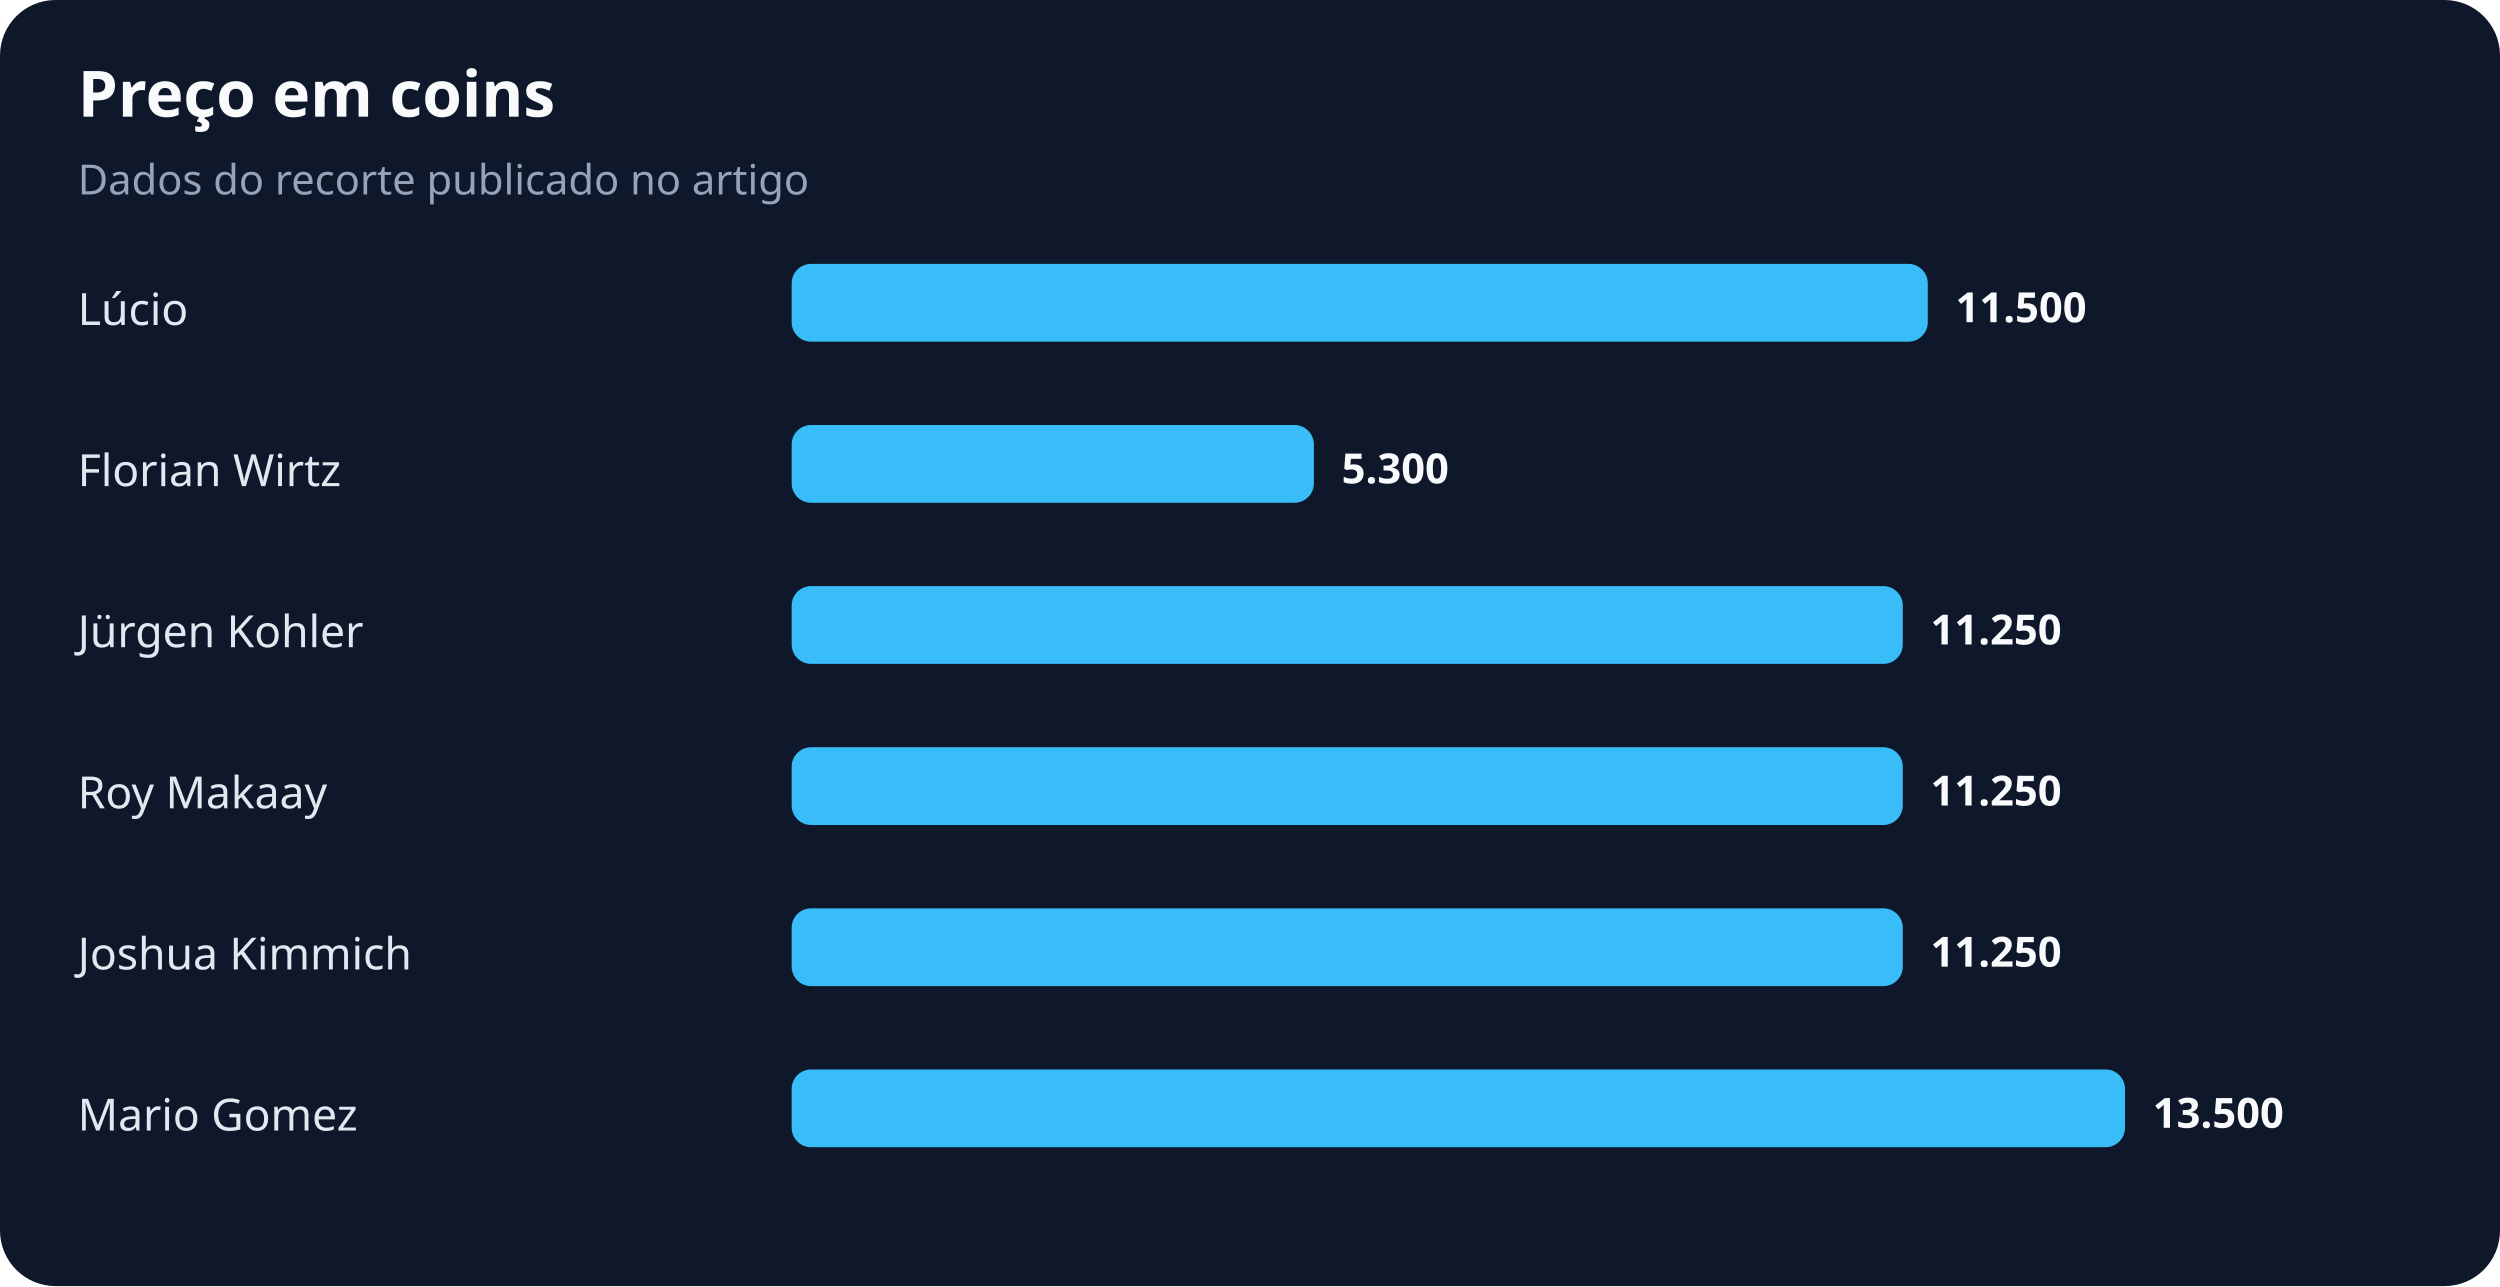
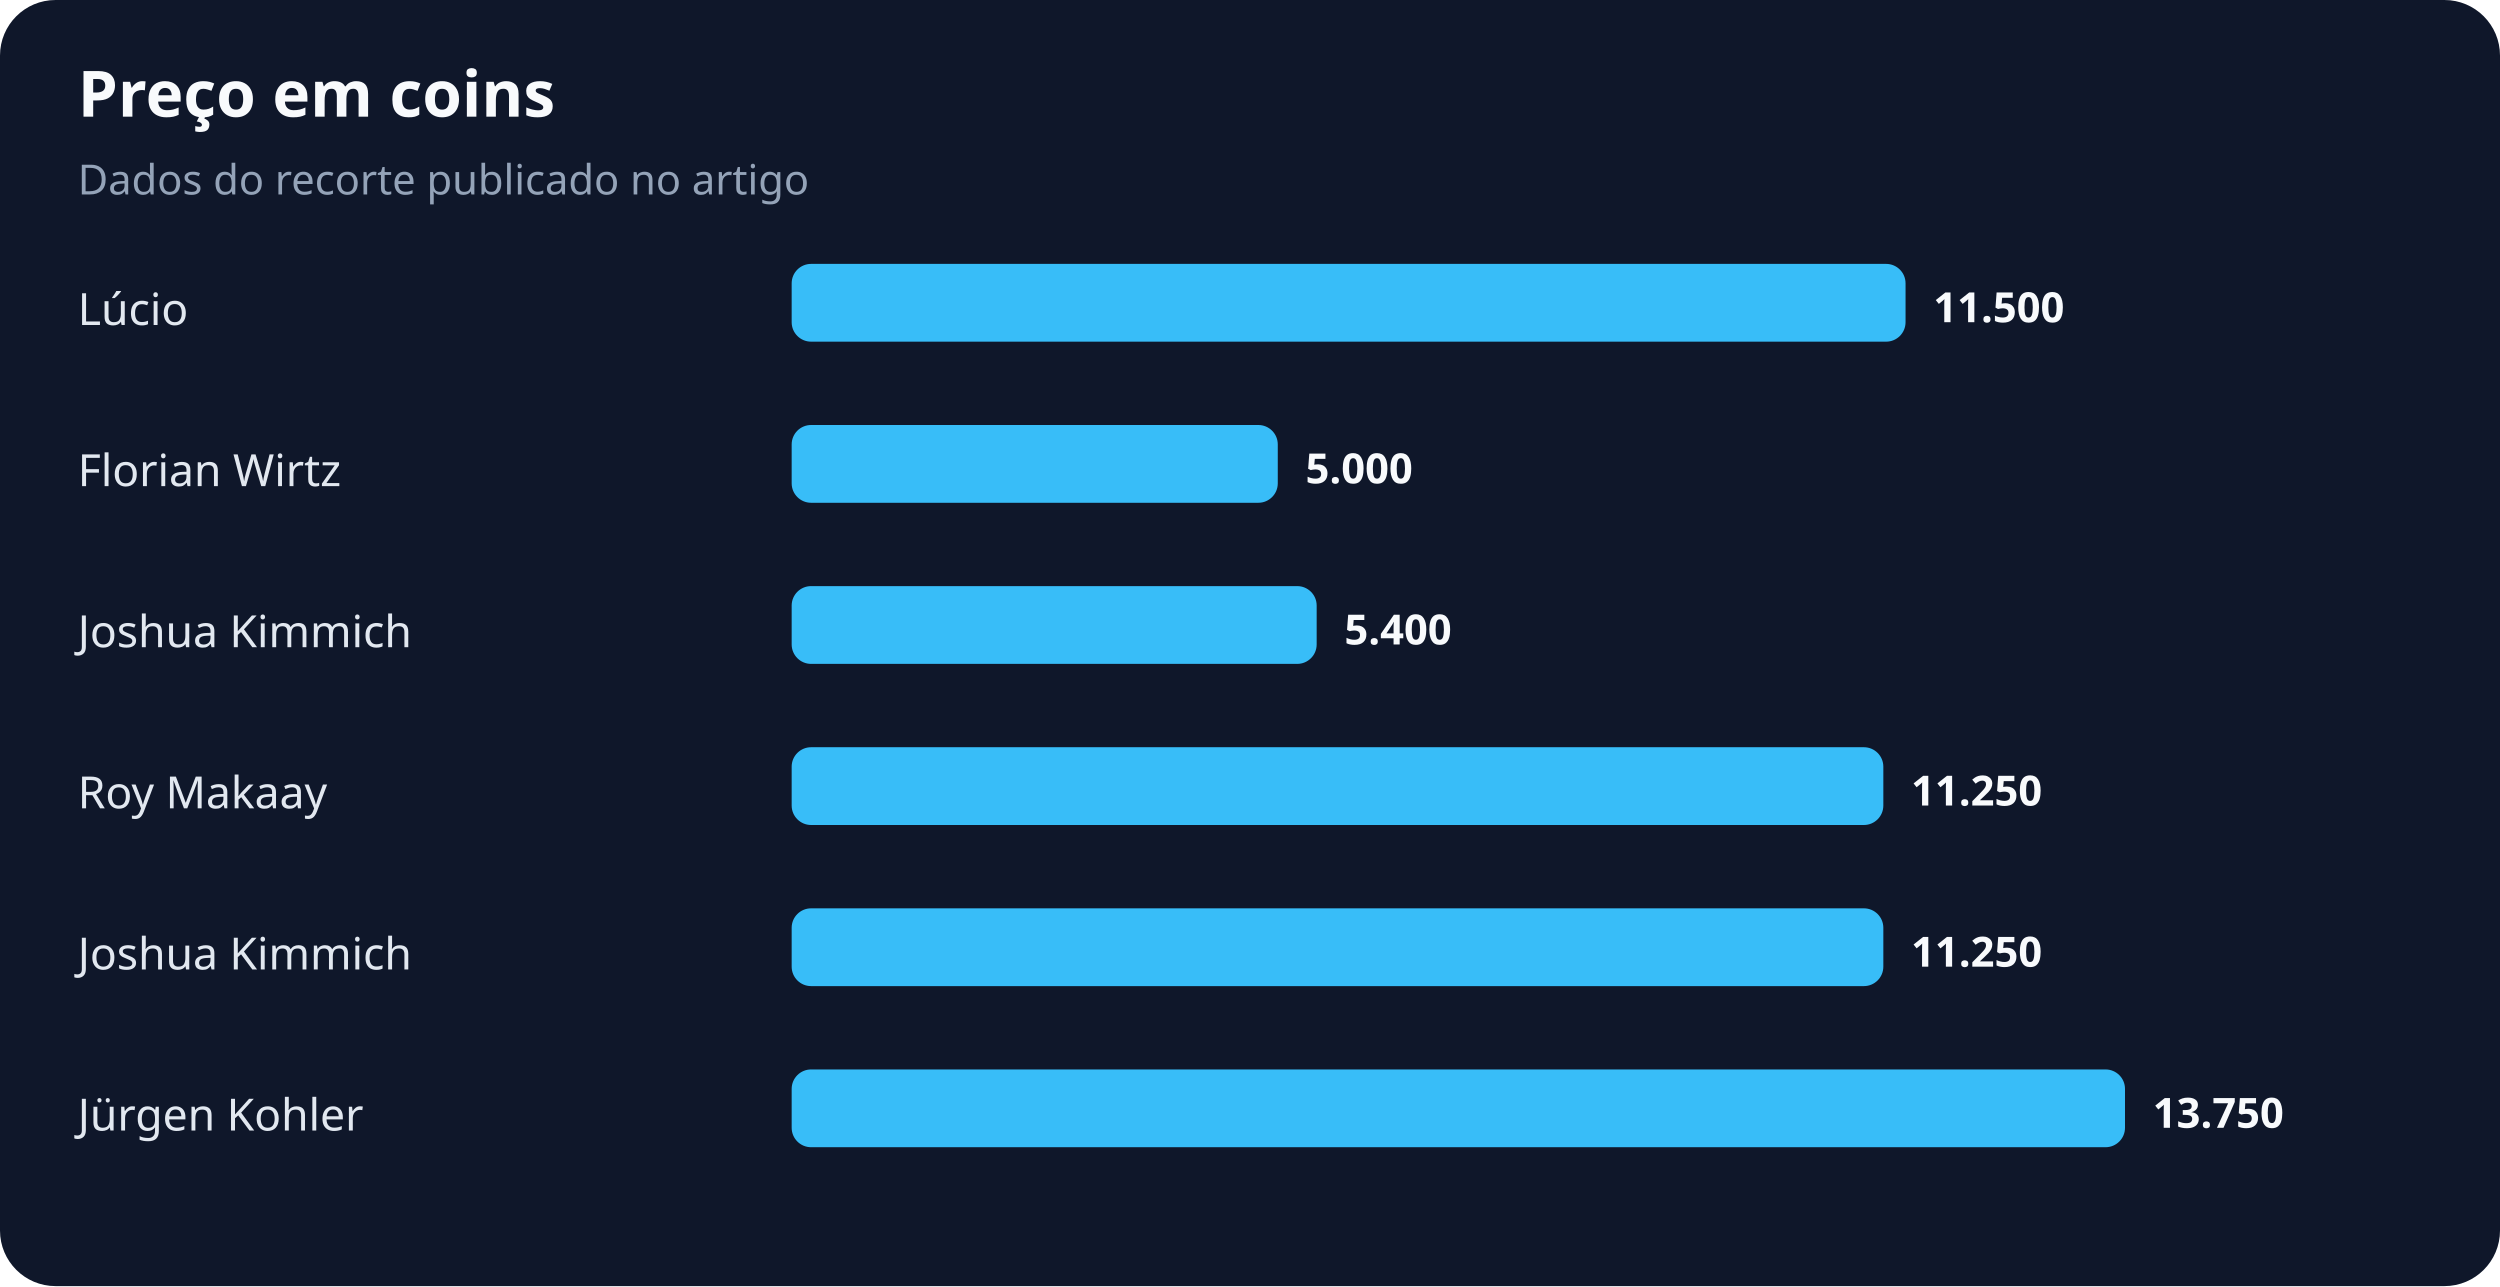
<svg xmlns="http://www.w3.org/2000/svg" width="900" height="463" viewBox="0 0 900 463" role="img" aria-labelledby="title desc">
  <rect width="100%" height="100%" rx="20" fill="#0f172a" />
  <text x="28" y="42" fill="#f8fafc" font-family="system-ui,sans-serif" font-size="23" font-weight="700">Preço em coins</text>
  <text x="28" y="70" fill="#94a3b8" font-family="system-ui,sans-serif" font-size="15">Dados do recorte publicado no artigo</text>
  <text x="28" y="117" fill="#e2e8f0" font-family="system-ui,sans-serif" font-size="16">Lúcio</text>
-   <rect x="285" y="95" width="409" height="28" rx="7" fill="#38bdf8" />
-   <text x="704" y="116" fill="#f8fafc" font-family="system-ui,sans-serif" font-size="15" font-weight="700">11.500</text>
+   <rect x="285" y="95" width="401" height="28" rx="7" fill="#38bdf8" />
+   <text x="696" y="116" fill="#f8fafc" font-family="system-ui,sans-serif" font-size="15" font-weight="700">11.500</text>
  <text x="28" y="175" fill="#e2e8f0" font-family="system-ui,sans-serif" font-size="16">Florian Wirtz</text>
-   <rect x="285" y="153" width="188" height="28" rx="7" fill="#38bdf8" />
-   <text x="483" y="174" fill="#f8fafc" font-family="system-ui,sans-serif" font-size="15" font-weight="700">5.300</text>
-   <text x="28" y="233" fill="#e2e8f0" font-family="system-ui,sans-serif" font-size="16">Jürgen Kohler</text>
-   <rect x="285" y="211" width="400" height="28" rx="7" fill="#38bdf8" />
-   <text x="695" y="232" fill="#f8fafc" font-family="system-ui,sans-serif" font-size="15" font-weight="700">11.250</text>
+   <rect x="285" y="153" width="175" height="28" rx="7" fill="#38bdf8" />
+   <text x="470" y="174" fill="#f8fafc" font-family="system-ui,sans-serif" font-size="15" font-weight="700">5.000</text>
+   <text x="28" y="233" fill="#e2e8f0" font-family="system-ui,sans-serif" font-size="16">Joshua Kimmich</text>
+   <rect x="285" y="211" width="189" height="28" rx="7" fill="#38bdf8" />
+   <text x="484" y="232" fill="#f8fafc" font-family="system-ui,sans-serif" font-size="15" font-weight="700">5.400</text>
  <text x="28" y="291" fill="#e2e8f0" font-family="system-ui,sans-serif" font-size="16">Roy Makaay</text>
-   <rect x="285" y="269" width="400" height="28" rx="7" fill="#38bdf8" />
-   <text x="695" y="290" fill="#f8fafc" font-family="system-ui,sans-serif" font-size="15" font-weight="700">11.250</text>
+   <rect x="285" y="269" width="393" height="28" rx="7" fill="#38bdf8" />
+   <text x="688" y="290" fill="#f8fafc" font-family="system-ui,sans-serif" font-size="15" font-weight="700">11.250</text>
  <text x="28" y="349" fill="#e2e8f0" font-family="system-ui,sans-serif" font-size="16">Joshua Kimmich</text>
-   <rect x="285" y="327" width="400" height="28" rx="7" fill="#38bdf8" />
-   <text x="695" y="348" fill="#f8fafc" font-family="system-ui,sans-serif" font-size="15" font-weight="700">11.250</text>
-   <text x="28" y="407" fill="#e2e8f0" font-family="system-ui,sans-serif" font-size="16">Mario Gomez</text>
+   <rect x="285" y="327" width="393" height="28" rx="7" fill="#38bdf8" />
+   <text x="688" y="348" fill="#f8fafc" font-family="system-ui,sans-serif" font-size="15" font-weight="700">11.250</text>
+   <text x="28" y="407" fill="#e2e8f0" font-family="system-ui,sans-serif" font-size="16">Jürgen Kohler</text>
  <rect x="285" y="385" width="480" height="28" rx="7" fill="#38bdf8" />
-   <text x="775" y="406" fill="#f8fafc" font-family="system-ui,sans-serif" font-size="15" font-weight="700">13.500</text>
+   <text x="775" y="406" fill="#f8fafc" font-family="system-ui,sans-serif" font-size="15" font-weight="700">13.750</text>
</svg>
